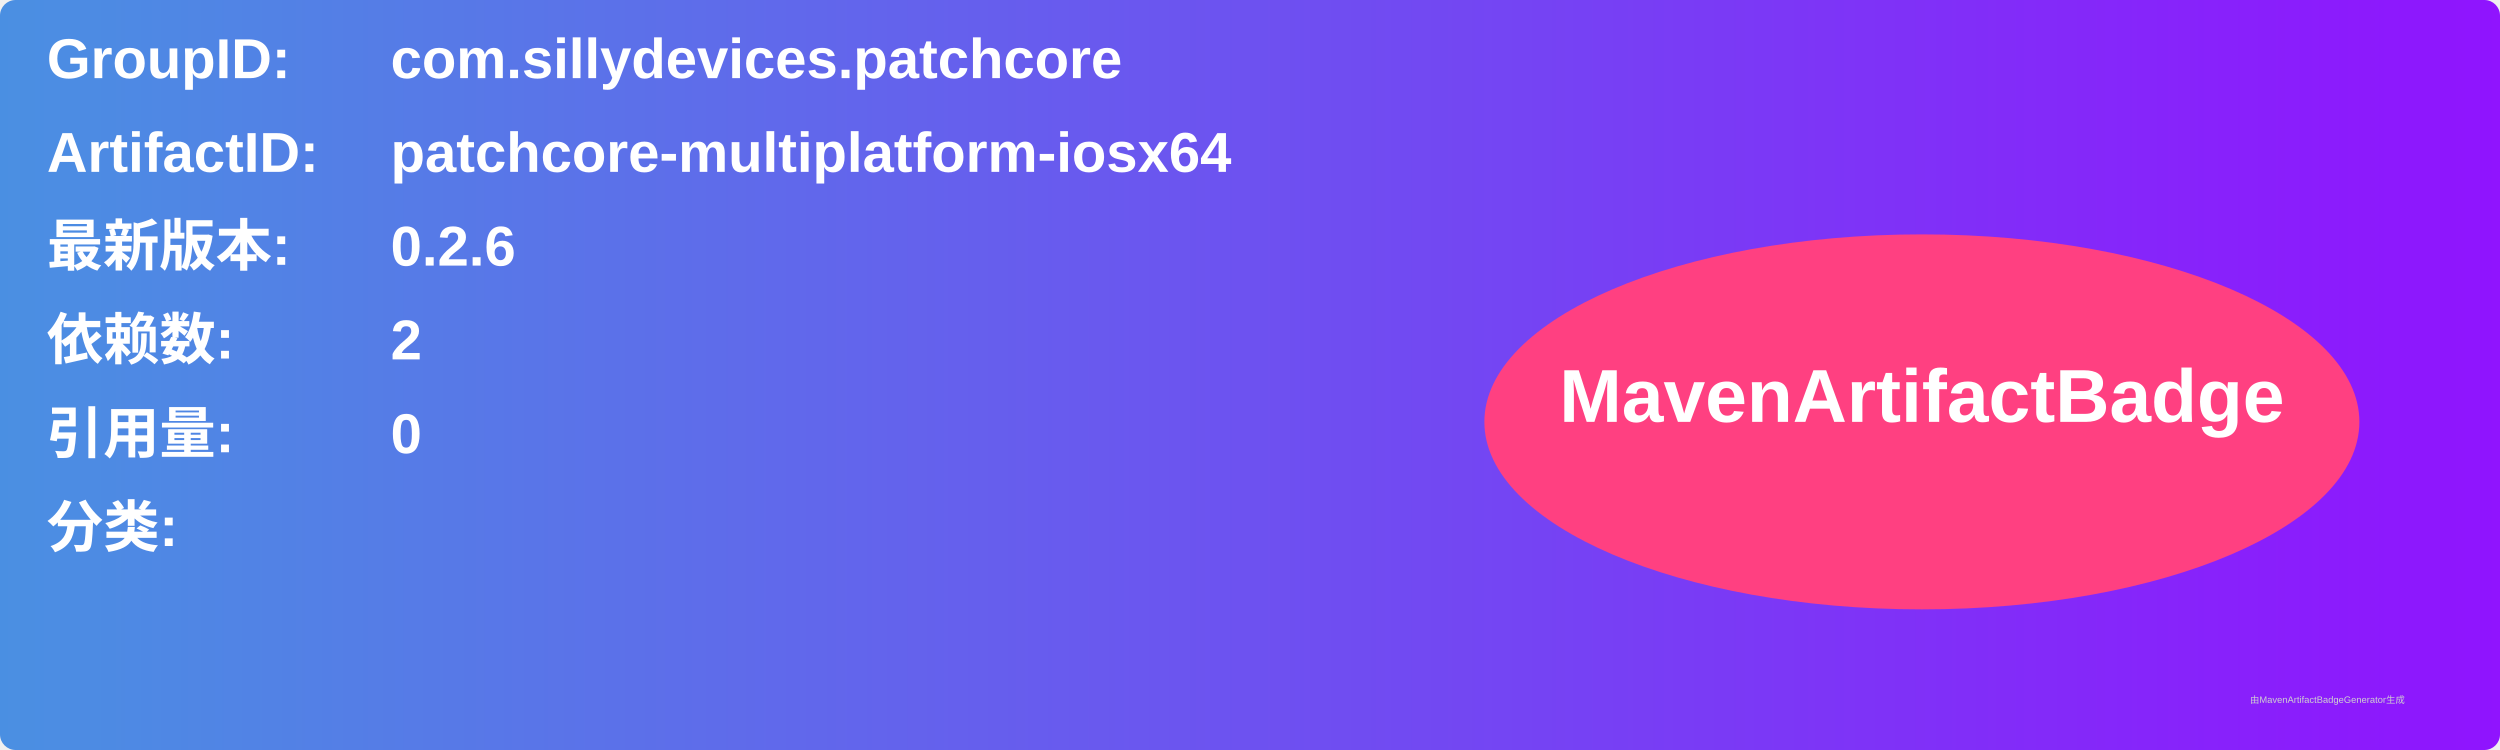
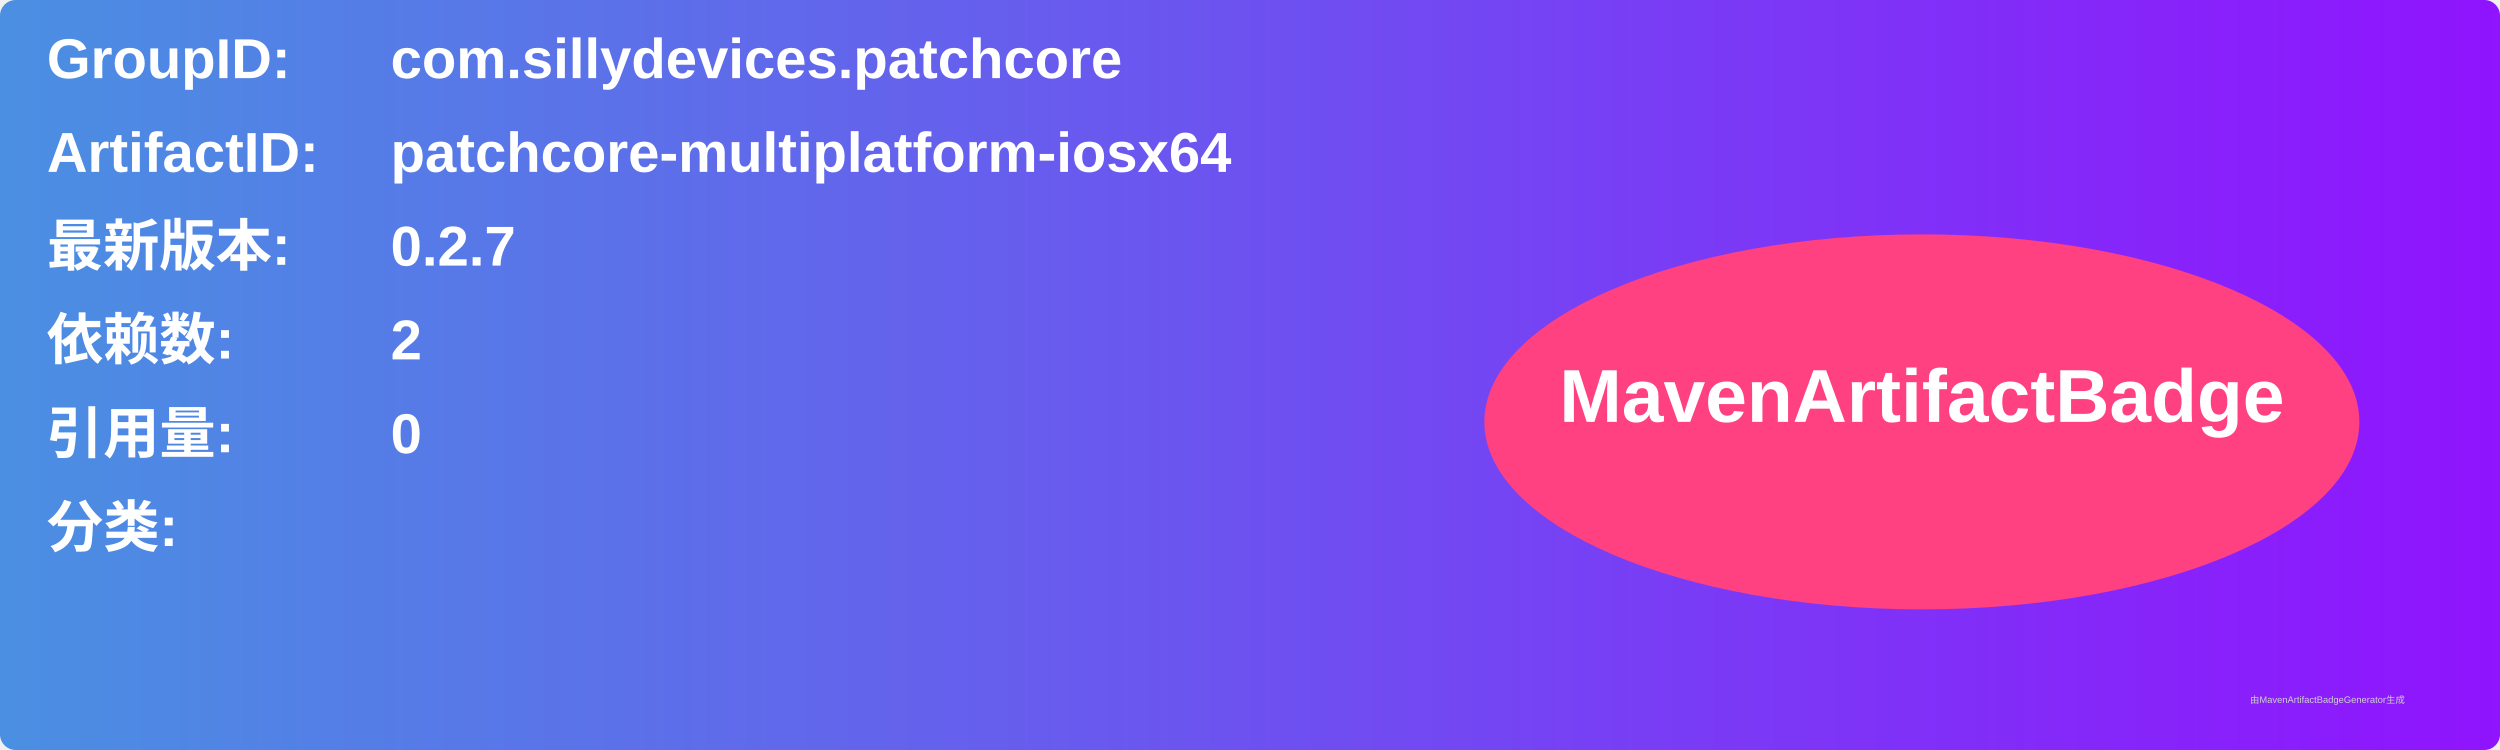
<svg xmlns="http://www.w3.org/2000/svg" width="800" height="240" viewBox="0 0 800 240">
  <linearGradient id="grad" x1="0%" y1="0%" x2="100%" y2="0%">
    <stop offset="0%" stop-color="#4a90e2" />
    <stop offset="100%" stop-color="#9013fe" />
  </linearGradient>
  <rect width="100%" height="100%" rx="5" ry="5" fill="url(#grad)" />
  <g transform="translate(15, 15)">
    <text x="0" y="10" font-family="Arial" font-size="18" fill="white" font-weight="bold" width="260">GroupID:</text>
    <text x="110" y="10" font-family="Arial" font-size="18" fill="white" font-weight="bold" width="460">com.sillydevices.patchcore</text>
    <text x="0" y="40" font-family="Arial" font-size="18" fill="white" font-weight="bold" width="260">ArtifactID:</text>
    <text x="110" y="40" font-family="Arial" font-size="18" fill="white" font-weight="bold" width="460">patchcore-multiplatform-iosx64</text>
    <text x="0" y="70" font-family="Arial" font-size="18" fill="white" font-weight="bold">最新版本:</text>
    <text x="110" y="70" font-family="Arial" font-size="18" fill="white" font-weight="bold">
-       <tspan font-weight="bold">0.2.6</tspan>
+       <tspan font-weight="bold">0.2.7</tspan>
    </text>
    <text x="0" y="100" font-family="Arial" font-size="18" fill="white" font-weight="bold">依赖数: </text>
    <text x="110" y="100" font-family="Arial" font-size="18" fill="white">
      <tspan font-weight="bold">2</tspan>
    </text>
    <text x="0" y="130" font-family="Arial" font-size="18" fill="white" font-weight="bold">引用量: </text>
    <text x="110" y="130" font-family="Arial" font-size="18" fill="white">
      <tspan font-weight="bold">0</tspan>
    </text>
    <text x="0" y="160" font-family="Arial" font-size="18" fill="white" font-weight="bold">分类:</text>
    <text x="10" y="190" font-family="Arial" font-size="10" fill="white">
      <tspan font-weight="bold" />
    </text>
    <ellipse cx="600" cy="120" rx="140" ry="60" fill="#ff4081" />
    <text x="600" y="120" text-anchor="middle" font-family="Arial" font-size="24" fill="white" font-weight="bold">MavenArtifactBadge</text>
  </g>
  <text x="720" y="225" font-family="Arial" font-size="3" fill="#d0d0d0">由MavenArtifactBadgeGenerator生成</text>
</svg>
